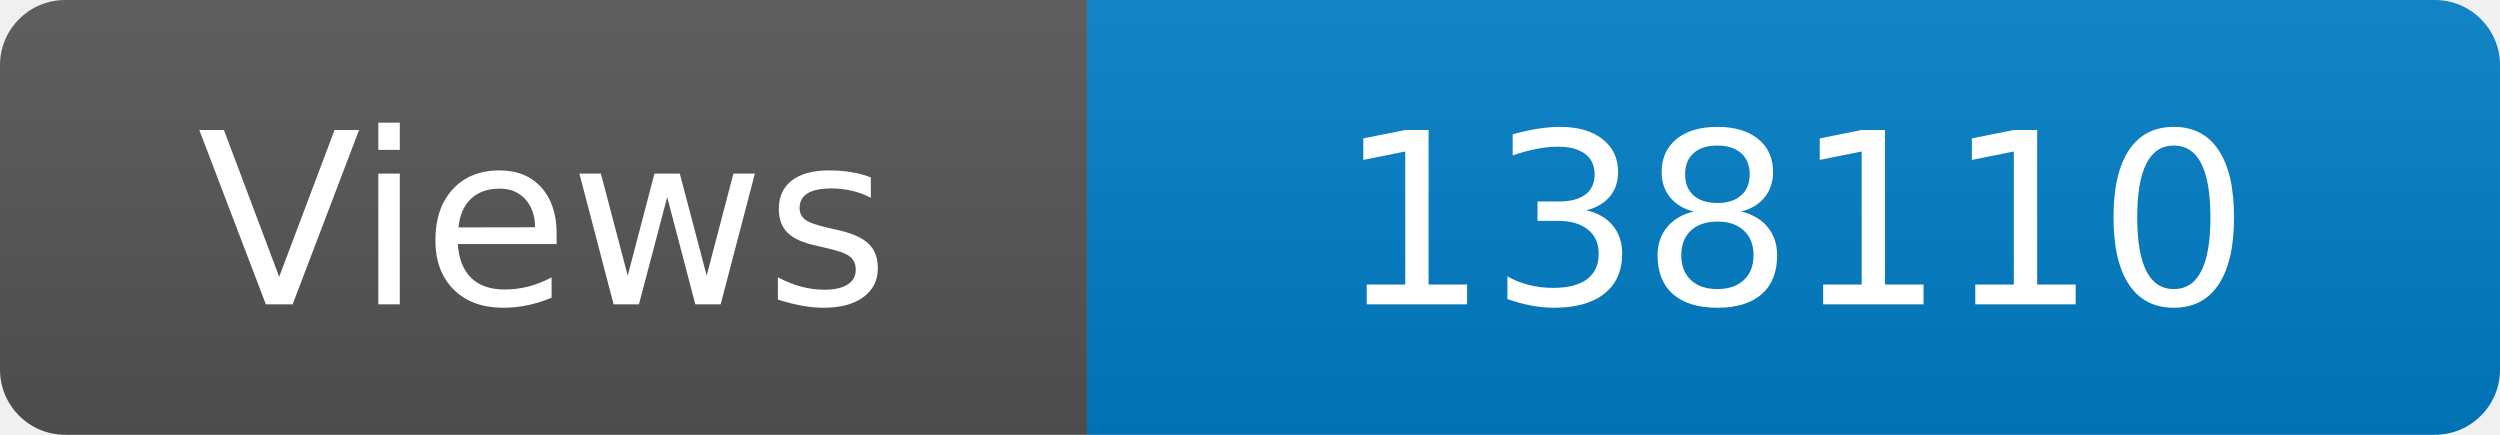
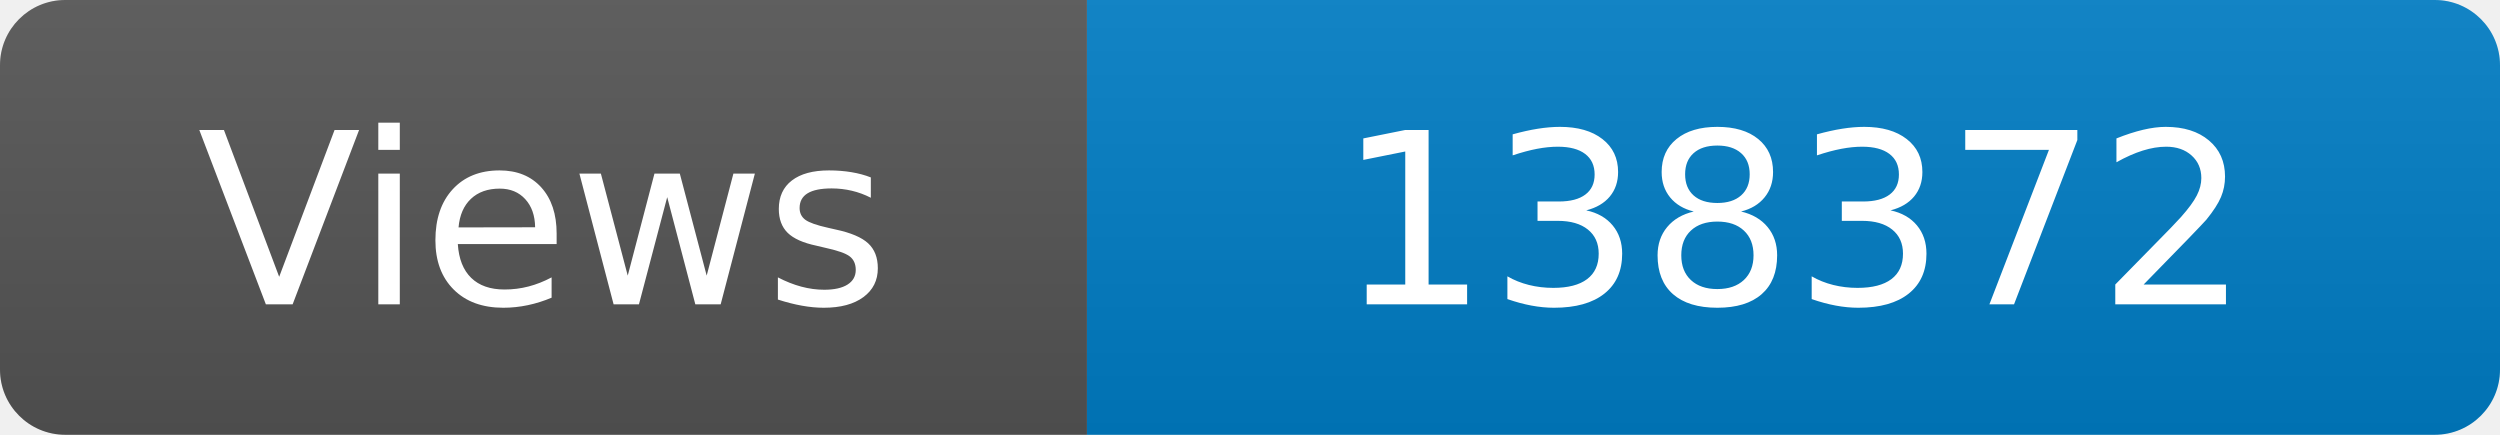
<svg xmlns="http://www.w3.org/2000/svg" width="115" height="20" role="img" aria-label="Maintained?: yes">
  <linearGradient id="s" x2="0" y2="100%">
    <stop offset="0" stop-color="#bbb" stop-opacity=".1" />
    <stop offset="1" stop-opacity=".1" />
  </linearGradient>
  <clipPath id="r">
    <rect width="115" height="20" rx="3" fill="#fff" />
  </clipPath>
  <g clip-path="url(#r)">
    <rect width="50" height="20" fill="#555" />
    <rect x="50" width="160" height="20" fill="#007ec6" />
    <rect width="115" height="20" fill="url(#s)" />
  </g>
  <g fill="#fff" text-anchor="middle" font-family="Verdana,Geneva,DejaVu Sans,sans-serif" font-size="110">
    <text x="250" y="140" transform="scale(.1)" fill="#fff">Views</text>
-     <text x="825" y="140" transform="scale(.1)" fill="#fff">138110</text>
+     <text x="825" y="140" transform="scale(.1)" fill="#fff">138372</text>
  </g>
</svg>
